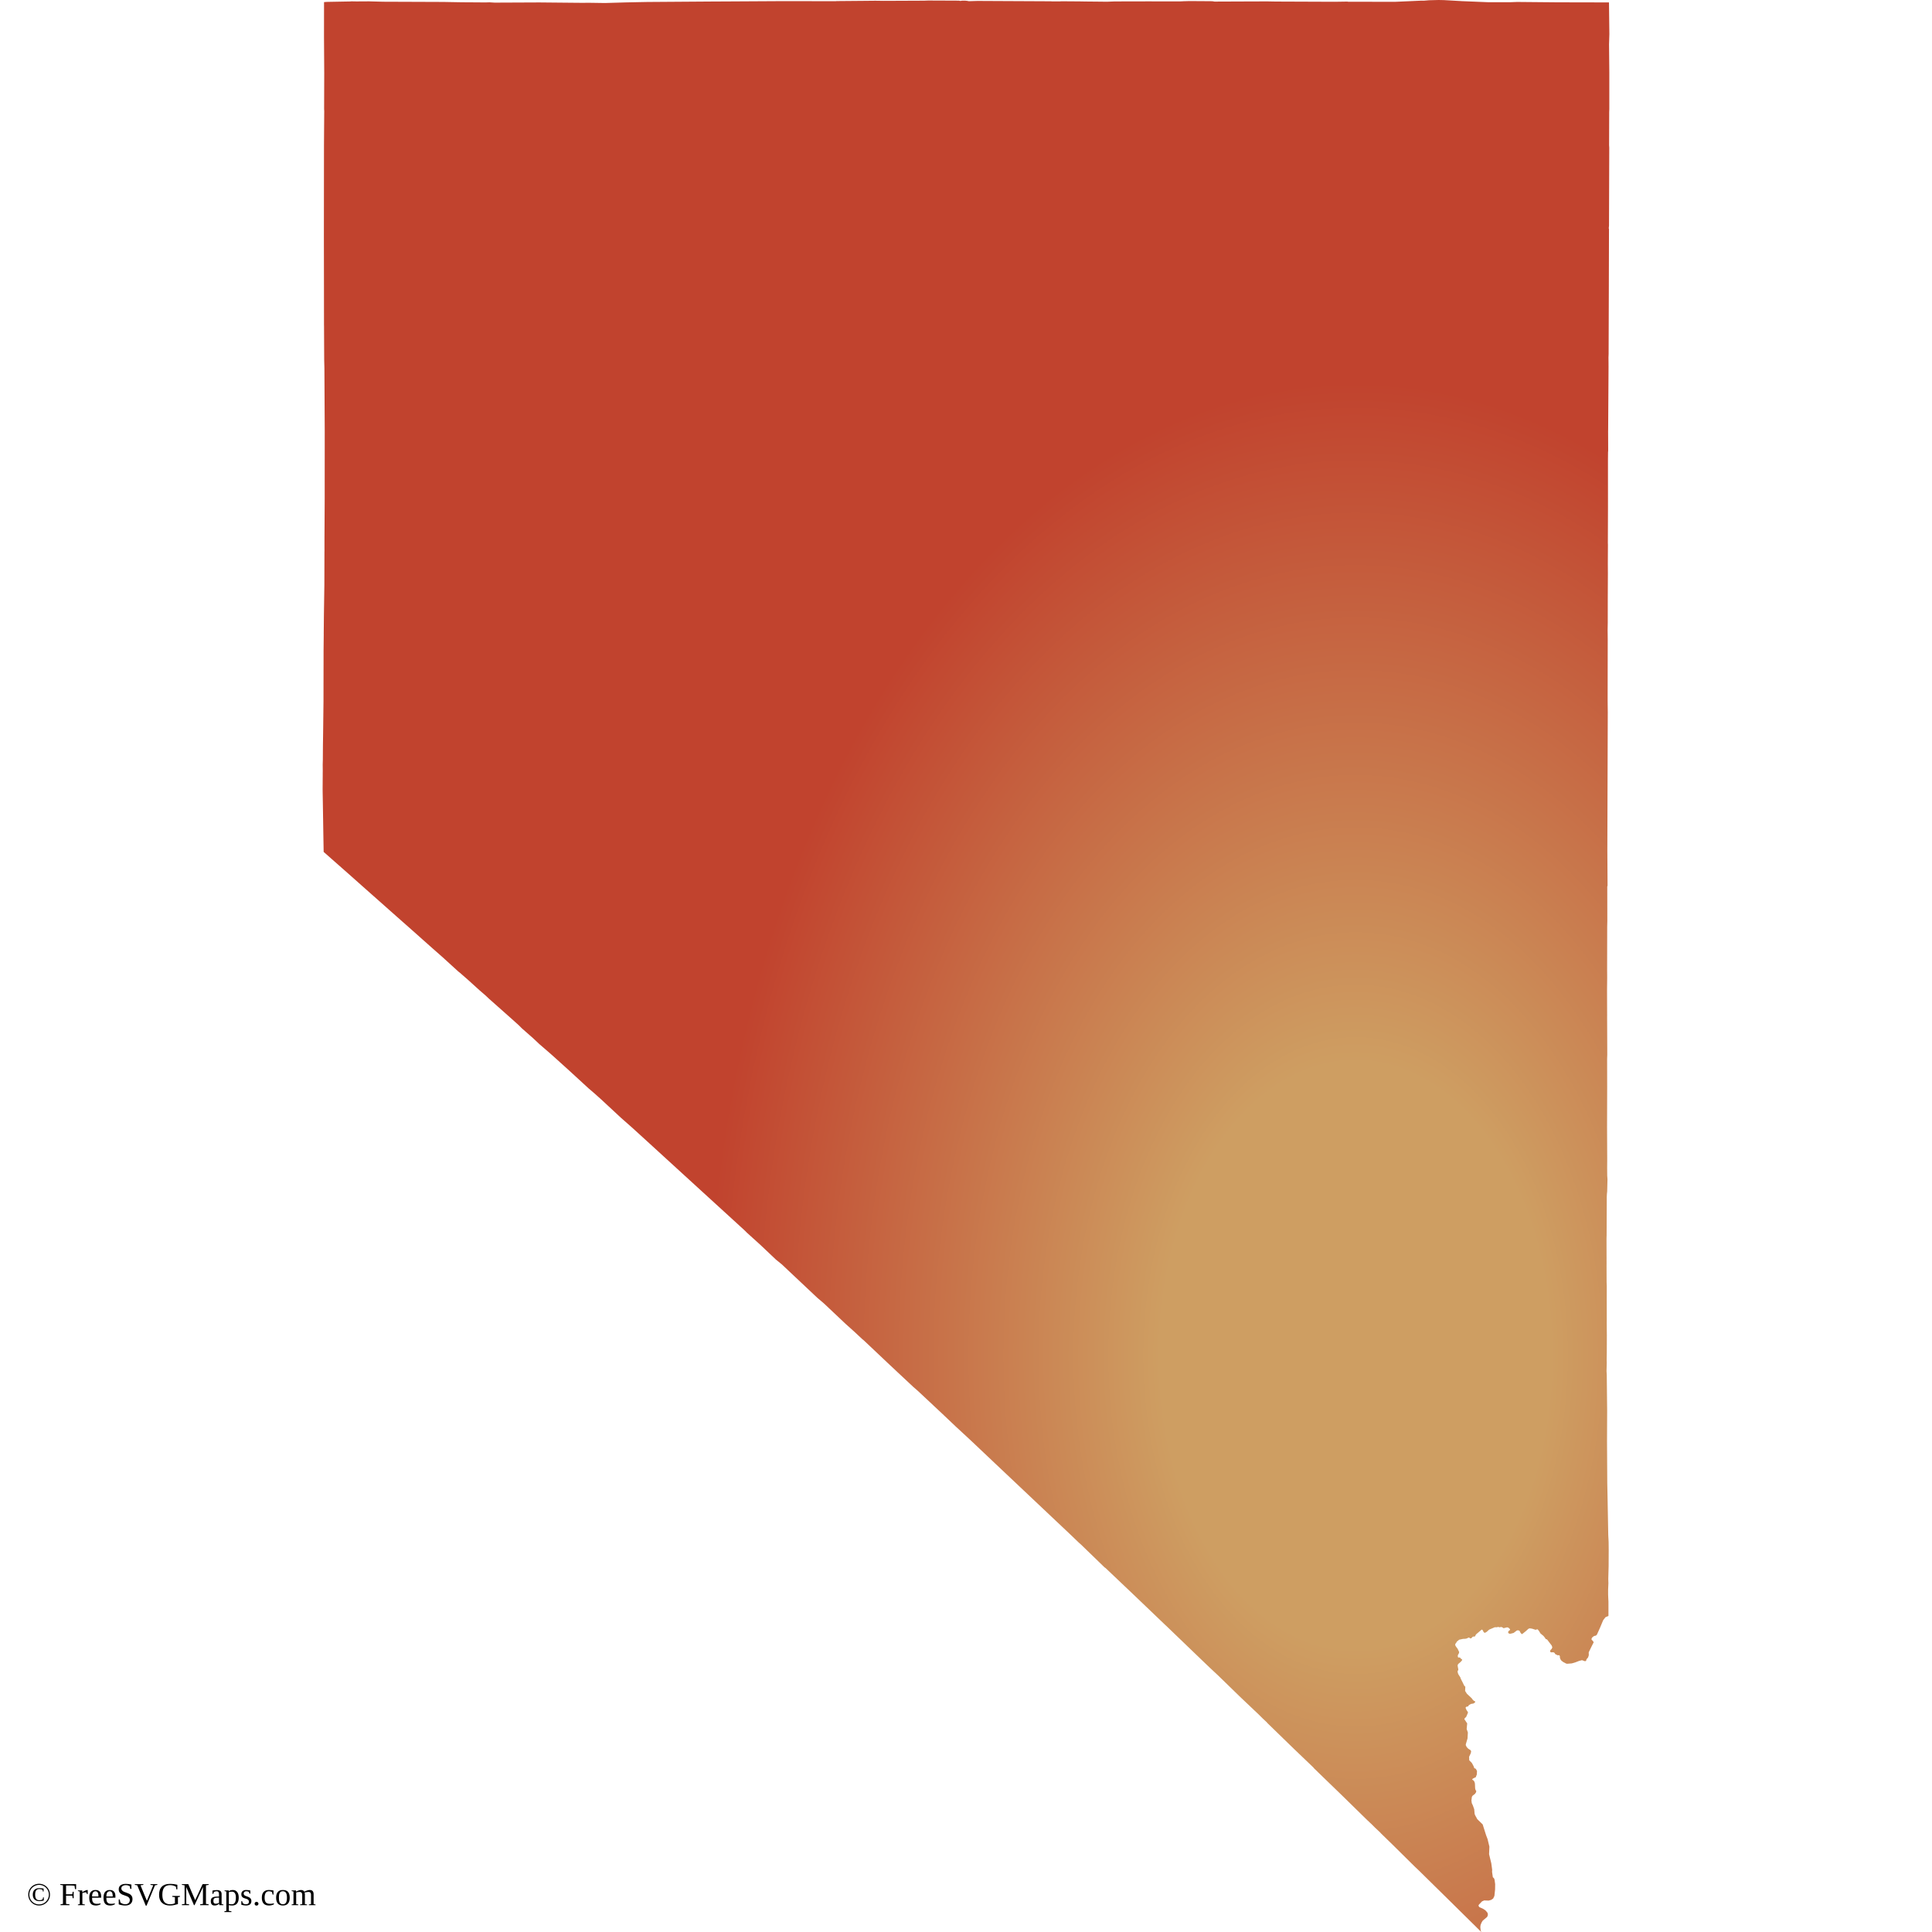
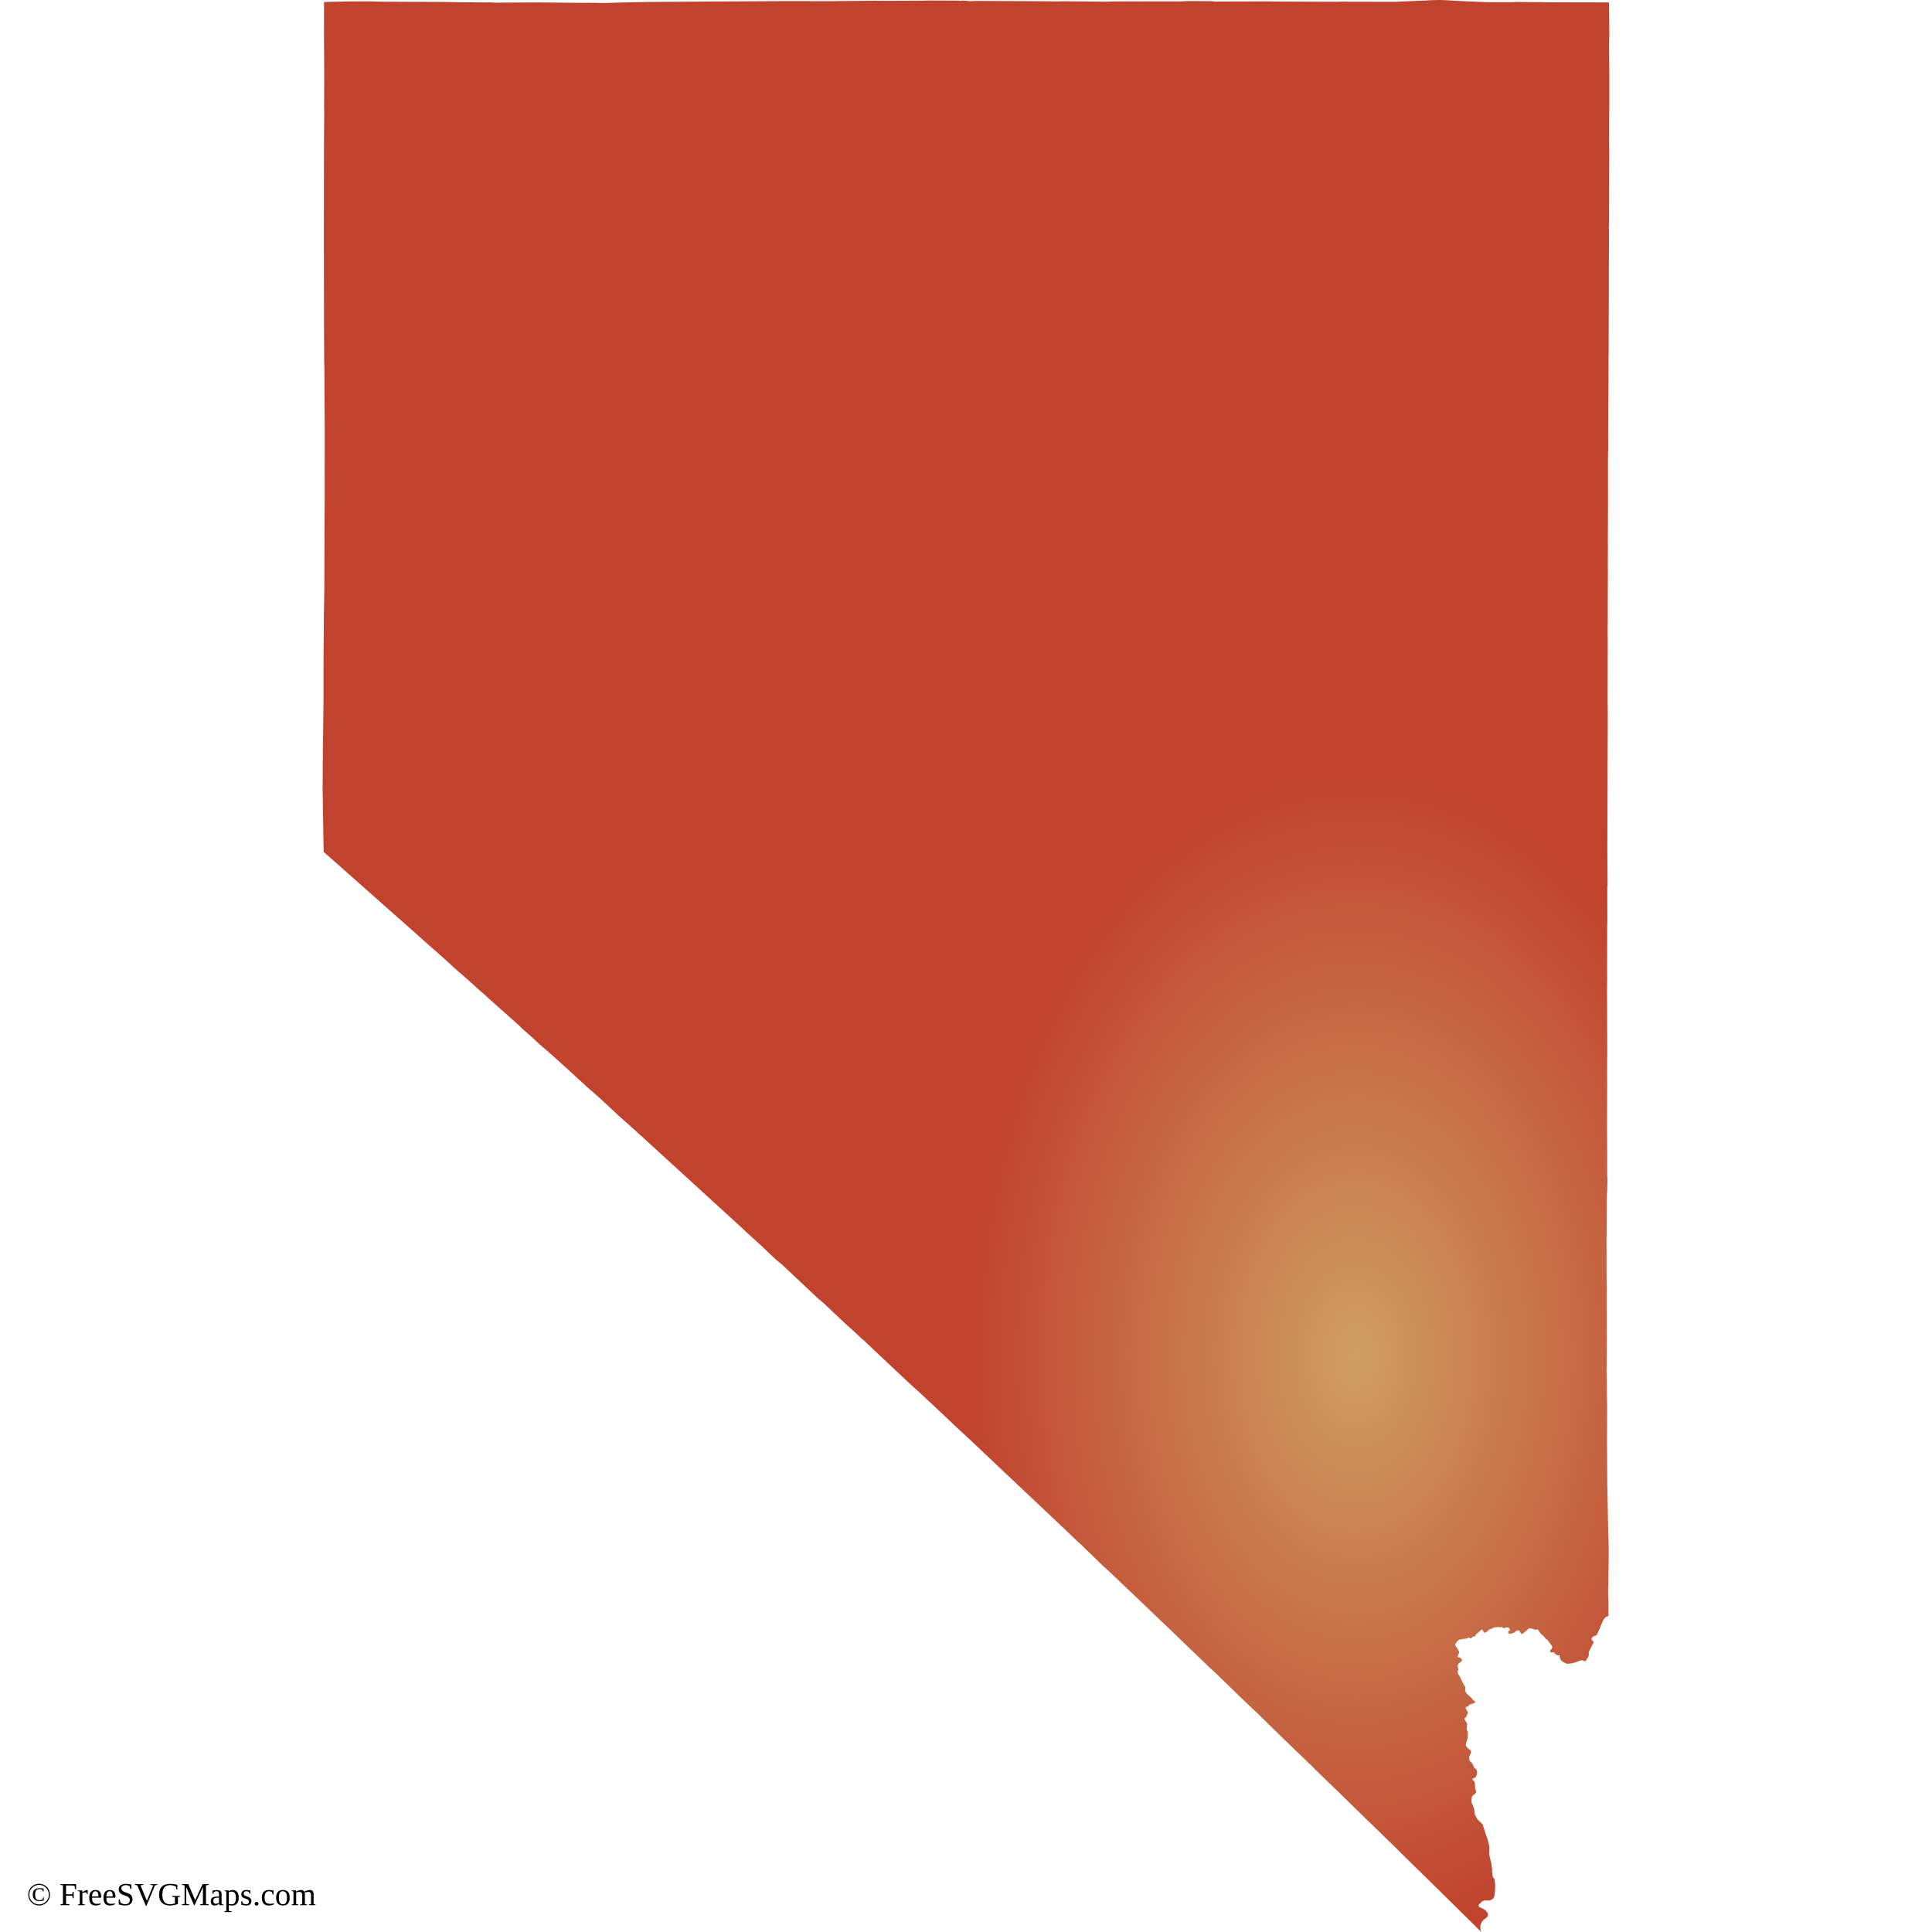
<svg xmlns="http://www.w3.org/2000/svg" id="mapSVG" version="1.1" style="overflow: hidden; " width="360" height="360" viewBox="0 0 360 360">
  <defs>
    <style>
      .st0 {
        fill-rule: evenodd;
      }
    </style>
-     <radialGradient id="grad1" cx="80%" cy="70%">
-       <stop offset="30%" style="stop-color:#ce9e62;stop-opacity:1" />
+     <radialGradient id="grad1" cx="80%" cy="70%" r="30%">
+       <stop offset="0%" style="stop-color:#ce9e62;stop-opacity:1" />
      <stop offset="100%" style="stop-color:#c1432e;stop-opacity:1" />
    </radialGradient>
  </defs>
  <g id="viewport-20260919020428224" class="svg-pan-zoom_viewport" transform="matrix(3.6,0,0,3.6,0,0)" style="transform: matrix(3.6, 0, 0, 3.6, 0, 0);">
    <g id="mapGroup">
      <path id="mapPath" d="M83.285,2.275 L83.301,1.762 L83.281,.125 L83.205,.126 L83.054,.126 L83.054,.124 L82.546,.126 L82.544,.124 L80.598,.12 L80.597,.12 L78.524,.101 L78.182,.114 L78.181,.114 L77.065,.116 L76.475,.092 L76.272,.083 L76.21,.081 L75.698,.06 L75.694,.06 L74.742,.006 L74.466,0 L73.966,.013 L73.705,.035 L73.538,.035 L72.888,.064 L72.226,.093 L72.154,.093 L69.781,.091 L69.741,.082 L69.076,.092 L66.217,.081 L66.029,.08 L65.593,.072 L64.642,.075 L64.395,.076 L62.866,.082 L62.761,.065 L62.671,.062 L61.564,.055 L61.563,.055 L61.281,.063 L61.28,.062 L61.205,.067 L61.205,.067 L61.073,.072 L61.074,.072 L60.986,.072 L60.986,.071 L59.621,.071 L59.587,.07 L57.702,.074 L57.303,.089 L57.195,.088 L56.841,.084 L56.202,.078 L56.009,.075 L55.855,.072 L55.816,.073 L55.552,.07 L54.917,.066 L54.865,.073 L54.429,.073 L54.42,.067 L51.791,.054 L50.598,.048 L50.15,.061 L50.05,.043 L50.049,.043 L49.961,.035 L49.797,.035 L49.707,.048 L49.635,.035 L49.487,.033 L48.045,.027 L47.825,.035 L45.748,.044 L45.307,.038 L44.597,.045 L44.335,.047 L43.408,.055 L43.363,.056 L43.29,.056 L43.265,.062 L42.905,.061 L42.862,.061 L42.017,.06 L40.502,.058 L37.706,.074 L36.889,.078 L36.887,.078 L33.497,.102 L33.039,.111 L32.372,.125 L31.893,.139 L31.316,.156 L30.429,.143 L30.413,.143 L30.208,.147 L29.828,.144 L27.915,.126 L25.601,.136 L25.338,.12 L25.124,.126 L24.307,.12 L23.906,.118 L23.906,.118 L22.963,.101 L19.825,.089 L19.106,.07 L18.45,.074 L18.182,.069 L18.147,.075 L16.91,.098 L16.772,.109 L16.77,1.905 L16.782,3.783 L16.776,5.651 L16.782,5.743 L16.775,6.653 L16.769,7.516 L16.764,12.214 L16.768,14.763 L16.77,16.814 L16.772,16.898 L16.772,16.921 L16.778,18.195 L16.78,18.631 L16.791,19.057 L16.808,22.309 L16.807,23.74 L16.806,24.919 L16.806,24.928 L16.806,25.773 L16.806,25.788 L16.798,27.303 L16.795,27.777 L16.794,28.282 L16.794,28.285 L16.795,28.494 L16.793,28.573 L16.789,30.254 L16.782,30.735 L16.766,31.784 L16.756,32.81 L16.757,32.822 L16.75,33.487 L16.748,33.657 L16.747,34.356 L16.747,34.365 L16.746,34.704 L16.746,34.914 L16.745,35.334 L16.744,36.175 L16.744,36.318 L16.743,36.348 L16.743,36.382 L16.738,36.802 L16.738,36.817 L16.737,36.933 L16.736,36.941 L16.736,36.945 L16.736,36.958 L16.735,37.067 L16.731,37.411 L16.728,37.674 L16.728,37.675 L16.719,38.325 L16.716,38.49 L16.714,38.689 L16.71,39.33 L16.704,39.532 L16.704,39.534 L16.703,39.57 L16.703,39.577 L16.706,39.896 L16.704,40.046 L16.704,40.079 L16.704,40.161 L16.701,40.544 L16.701,40.573 L16.699,40.798 L16.699,40.848 L16.699,40.885 L16.7,40.898 L16.7,40.898 L16.7,40.952 L16.713,41.707 L16.725,42.468 L16.735,43.118 L16.752,44.094 L17.129,44.427 L17.306,44.583 L17.307,44.584 L17.326,44.6 L17.41,44.674 L17.447,44.707 L17.472,44.729 L17.716,44.944 L17.817,45.033 L17.831,45.046 L17.873,45.082 L18.506,45.644 L19.228,46.285 L19.509,46.533 L20.211,47.156 L20.212,47.157 L20.308,47.241 L20.31,47.244 L20.367,47.293 L20.368,47.294 L20.543,47.45 L20.596,47.496 L20.837,47.71 L20.838,47.711 L20.885,47.752 L20.94,47.801 L21.013,47.865 L21.366,48.178 L21.373,48.183 L21.391,48.2 L21.758,48.526 L21.769,48.536 L21.803,48.566 L21.803,48.566 L21.813,48.575 L21.828,48.588 L21.868,48.624 L21.888,48.642 L22.213,48.931 L22.41,49.106 L22.411,49.107 L22.859,49.501 L22.896,49.533 L22.896,49.533 L23.729,50.292 L23.795,50.342 L24.204,50.699 L24.242,50.733 L24.26,50.749 L24.809,51.247 L25.125,51.52 L25.303,51.688 L26.174,52.461 L26.52,52.768 L26.842,53.058 L27.007,53.223 L27.591,53.736 L27.916,54.042 L28.488,54.536 L28.488,54.536 L28.791,54.807 L29.5,55.448 L30.185,56.077 L30.185,56.077 L30.473,56.341 L30.755,56.582 L31.116,56.905 L32.151,57.866 L32.705,58.354 L33.497,59.075 L34.314,59.822 L36.288,61.626 L37.963,63.156 L38.281,63.447 L38.507,63.653 L38.646,63.789 L38.645,63.79 L39.276,64.361 L39.36,64.437 L39.364,64.441 L40.155,65.19 L40.475,65.451 L40.584,65.554 L40.957,65.906 L42.301,67.171 L42.655,67.473 L43.763,68.519 L44.215,68.925 L44.662,69.341 L44.67,69.34 L44.906,69.562 L46.057,70.65 L47.06,71.588 L47.283,71.797 L47.519,72.002 L48.4,72.827 L48.78,73.183 L49.508,73.873 L49.534,73.896 L50.243,74.552 L51.057,75.322 L51.488,75.73 L53.488,77.619 L55.366,79.392 L55.825,79.832 L55.966,79.959 L57.171,81.126 L57.221,81.159 L58.616,82.484 L59.299,83.137 L60.205,84.004 L60.332,84.125 L60.372,84.161 L61.653,85.393 L61.691,85.429 L61.835,85.568 L62.39,86.101 L62.594,86.296 L62.612,86.313 L63.059,86.731 L63.136,86.806 L64.116,87.759 L64.198,87.839 L64.883,88.488 L64.885,88.491 L65.112,88.704 L65.346,88.936 L65.35,88.94 L65.355,88.945 L65.577,89.154 L65.594,89.179 L65.646,89.23 L66.442,90.004 L66.989,90.535 L67.971,91.475 L68.047,91.563 L68.064,91.576 L68.182,91.69 L68.209,91.718 L68.213,91.722 L68.485,91.985 L69.189,92.666 L69.551,93.017 L70.065,93.521 L70.787,94.228 L70.793,94.23 L70.942,94.374 L70.953,94.38 L71.176,94.603 L71.432,94.843 L71.486,94.903 L72.091,95.491 L73.225,96.613 L73.412,96.79 L73.413,96.79 L74.263,97.626 L74.263,97.626 L74.757,98.112 L74.766,98.12 L75.778,99.119 L76.203,99.538 L76.443,99.774 L76.445,99.777 L76.672,100 L76.636,99.905 L76.636,99.898 L76.621,99.745 L76.634,99.639 L76.684,99.513 L76.706,99.477 L76.743,99.416 L76.852,99.323 L76.853,99.322 L76.971,99.222 L77.005,99.15 L77.013,99.09 L76.993,99.005 L76.952,98.956 L76.899,98.892 L76.794,98.816 L76.649,98.747 L76.568,98.709 L76.559,98.695 L76.524,98.636 L76.551,98.581 L76.656,98.471 L76.712,98.412 L76.781,98.384 L76.823,98.366 L76.901,98.369 L77.001,98.373 L77.038,98.374 L77.056,98.374 L77.183,98.338 L77.245,98.296 L77.285,98.269 L77.35,98.133 L77.355,98.082 L77.356,98.081 L77.385,97.801 L77.387,97.676 L77.389,97.522 L77.359,97.303 L77.359,97.303 L77.357,97.288 L77.327,97.216 L77.269,97.165 L77.229,96.887 L77.234,96.776 L77.189,96.444 L77.074,95.971 L77.091,95.584 L76.998,95.196 L76.918,94.984 L76.743,94.431 L76.465,94.161 L76.352,93.955 L76.326,93.883 L76.305,93.645 L76.232,93.441 L76.179,93.331 L76.17,93.26 L76.161,93.19 L76.164,93.166 L76.184,93.005 L76.222,92.945 L76.341,92.854 L76.398,92.772 L76.41,92.719 L76.405,92.691 L76.374,92.651 L76.353,92.566 L76.342,92.317 L76.326,92.252 L76.306,92.207 L76.282,92.171 L76.264,92.153 L76.247,92.145 L76.21,92.115 L76.2,92.1 L76.201,92.092 L76.209,92.084 L76.262,92.045 L76.286,92.036 L76.329,92.011 L76.362,92.005 L76.38,91.995 L76.439,91.851 L76.449,91.67 L76.407,91.584 L76.382,91.55 L76.353,91.534 L76.335,91.533 L76.316,91.522 L76.301,91.501 L76.28,91.433 L76.227,91.33 L76.179,91.245 L76.048,91.112 L76.041,90.93 L76.117,90.767 L76.128,90.744 L76.146,90.644 L76.117,90.59 L75.995,90.511 L75.916,90.428 L75.869,90.33 L75.87,90.285 L75.959,89.981 L75.977,89.674 L75.914,89.494 L75.942,89.204 L75.794,88.984 L75.819,88.929 L75.888,88.868 L75.972,88.673 L75.982,88.624 L75.969,88.604 L75.904,88.507 L75.856,88.394 L75.889,88.345 L75.955,88.33 L75.992,88.319 L76.025,88.261 L76.13,88.197 L76.268,88.173 L76.347,88.116 L76.358,88.09 L76.34,88.054 L76.296,88.039 L76.242,87.994 L76.175,87.902 L75.926,87.667 L75.834,87.522 L75.845,87.305 L75.789,87.252 L75.703,87.075 L75.599,86.87 L75.595,86.834 L75.476,86.648 L75.441,86.518 L75.484,86.421 L75.447,86.222 L75.452,86.175 L75.477,86.129 L75.516,86.095 L75.605,86.019 L75.674,85.938 L75.683,85.913 L75.665,85.882 L75.621,85.856 L75.567,85.796 L75.53,85.788 L75.483,85.795 L75.459,85.763 L75.455,85.684 L75.479,85.633 L75.519,85.562 L75.525,85.505 L75.477,85.404 L75.446,85.339 L75.358,85.222 L75.318,85.143 L75.335,85.077 L75.376,85.028 L75.404,84.973 L75.526,84.871 L75.736,84.826 L75.82,84.825 L75.888,84.816 L75.968,84.787 L76,84.759 L76.023,84.759 L76.062,84.774 L76.096,84.797 L76.123,84.805 L76.155,84.795 L76.207,84.737 L76.243,84.711 L76.327,84.707 L76.352,84.687 L76.397,84.598 L76.692,84.347 L76.735,84.365 L76.801,84.488 L76.859,84.516 L76.953,84.463 L77.077,84.35 L77.368,84.226 L77.479,84.228 L77.544,84.208 L77.618,84.231 L77.679,84.215 L77.724,84.216 L77.795,84.251 L77.801,84.268 L77.84,84.272 L78.003,84.23 L78.072,84.245 L78.15,84.317 L78.159,84.334 L78.158,84.369 L78.126,84.39 L78.082,84.43 L78.059,84.472 L78.068,84.518 L78.109,84.556 L78.175,84.564 L78.343,84.521 L78.512,84.394 L78.568,84.383 L78.648,84.406 L78.697,84.504 L78.752,84.572 L78.79,84.578 L78.975,84.43 L79.108,84.308 L79.176,84.282 L79.297,84.299 L79.485,84.36 L79.539,84.338 L79.554,84.338 L79.59,84.336 L79.657,84.42 L79.736,84.548 L79.892,84.677 L79.979,84.788 L80.008,84.838 L80.073,84.856 L80.317,85.174 L80.348,85.269 L80.311,85.351 L80.256,85.4 L80.235,85.456 L80.234,85.477 L80.243,85.497 L80.262,85.517 L80.3,85.526 L80.397,85.521 L80.44,85.537 L80.468,85.56 L80.497,85.615 L80.616,85.673 L80.638,85.68 L80.686,85.67 L80.72,85.684 L80.742,85.748 L80.738,85.805 L80.785,85.914 L80.826,85.961 L80.923,86.034 L81.078,86.112 L81.139,86.115 L81.358,86.097 L81.552,86.039 L81.733,85.969 L81.885,85.93 L82.038,85.986 L82.096,85.965 L82.116,85.887 L82.199,85.788 L82.236,85.673 L82.232,85.524 L82.388,85.203 L82.491,85.001 L82.433,84.919 L82.38,84.873 L82.38,84.808 L82.421,84.746 L82.508,84.68 L82.602,84.659 L82.656,84.609 L82.813,84.26 L82.982,83.858 L83.099,83.707 L83.253,83.641 L83.253,82.899 L83.244,82.726 L83.236,82.535 L83.236,82.28 L83.251,81.952 L83.244,81.726 L83.262,81.065 L83.266,80.248 L83.262,79.812 L83.243,79.446 L83.211,77.723 L83.206,77.451 L83.192,76.765 L83.185,75.598 L83.183,75.223 L83.183,75.222 L83.183,75.221 L83.182,75.107 L83.181,74.968 L83.181,74.968 L83.179,74.615 L83.179,74.615 L83.186,73.015 L83.179,72.419 L83.166,71.188 L83.165,71.152 L83.154,70.971 L83.165,70.546 L83.161,70.367 L83.167,70.013 L83.17,69.151 L83.164,68.45 L83.164,68.44 L83.166,68.321 L83.166,68.314 L83.164,67.234 L83.164,67.23 L83.166,66.565 L83.158,66.377 L83.156,65.803 L83.156,65.802 L83.155,65.525 L83.156,65.377 L83.155,65.17 L83.156,65.161 L83.155,64.976 L83.153,64.106 L83.158,63.937 L83.16,63.493 L83.165,62.255 L83.166,61.945 L83.166,61.942 L83.167,61.932 L83.173,61.8 L83.187,61.669 L83.203,61.043 L83.189,60.849 L83.186,60.441 L83.189,60.032 L83.185,59.177 L83.181,58.354 L83.187,56.246 L83.187,56.244 L83.184,54.806 L83.192,54.596 L83.184,52.606 L83.185,52.604 L83.18,51.246 L83.187,50.621 L83.187,50.564 L83.184,50.205 L83.184,50.204 L83.187,48.712 L83.188,47.971 L83.195,47.674 L83.192,45.883 L83.202,45.865 L83.207,45.829 L83.196,44.009 L83.218,36.881 L83.211,36.262 L83.215,33.623 L83.216,33.12 L83.213,32.83 L83.21,32.616 L83.217,32.225 L83.218,30.989 L83.218,30.988 L83.223,29.903 L83.224,29.666 L83.221,29.181 L83.226,28.193 L83.222,28.1 L83.223,27.915 L83.229,26.234 L83.228,23.799 L83.232,23.41 L83.239,23.33 L83.236,22.388 L83.235,22.369 L83.238,22.21 L83.255,19.517 L83.258,18.983 L83.258,18.979 L83.257,18.895 L83.257,18.773 L83.256,18.664 L83.255,18.548 L83.254,18.502 L83.255,18.494 L83.262,18.311 L83.262,18.183 L83.27,15.796 L83.273,14.941 L83.273,14.94 L83.281,11.861 L83.269,11.814 L83.282,11.68 L83.295,7.639 L83.287,7.516 L83.292,5.802 L83.292,5.794 L83.298,5.651 L83.298,3.725 L83.284,2.275 L83.285,2.275 Z" class="st0" fill="url(#grad1)" />
    </g>
  </g>
  <text id="svgAttribution" x="5" y="355" font-size="6px" fill="#000000" text-anchor="start" dominant-baseline="baseline">© FreeSVGMaps.com</text>
</svg>
